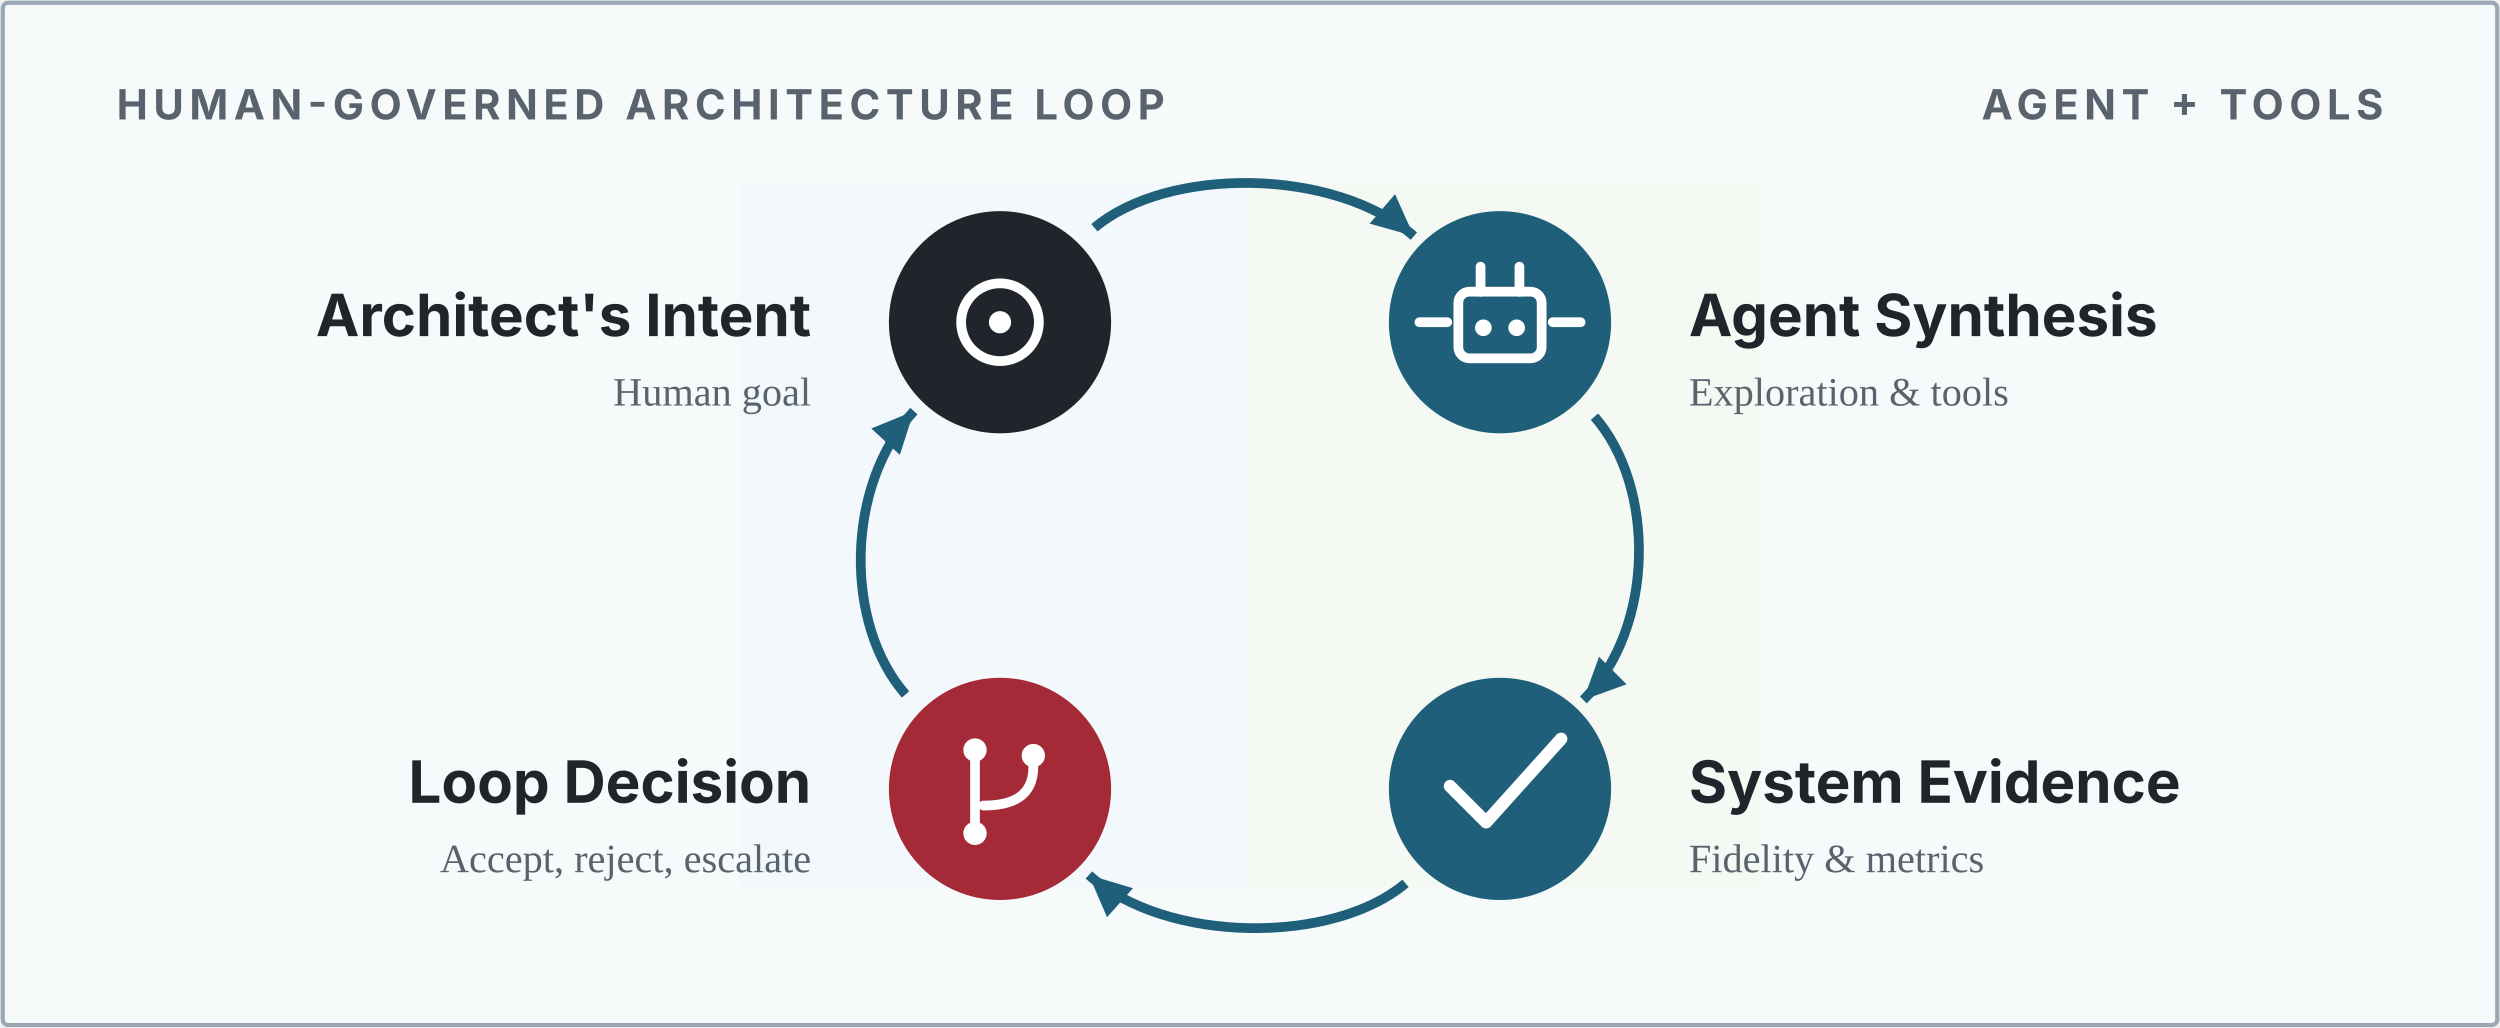
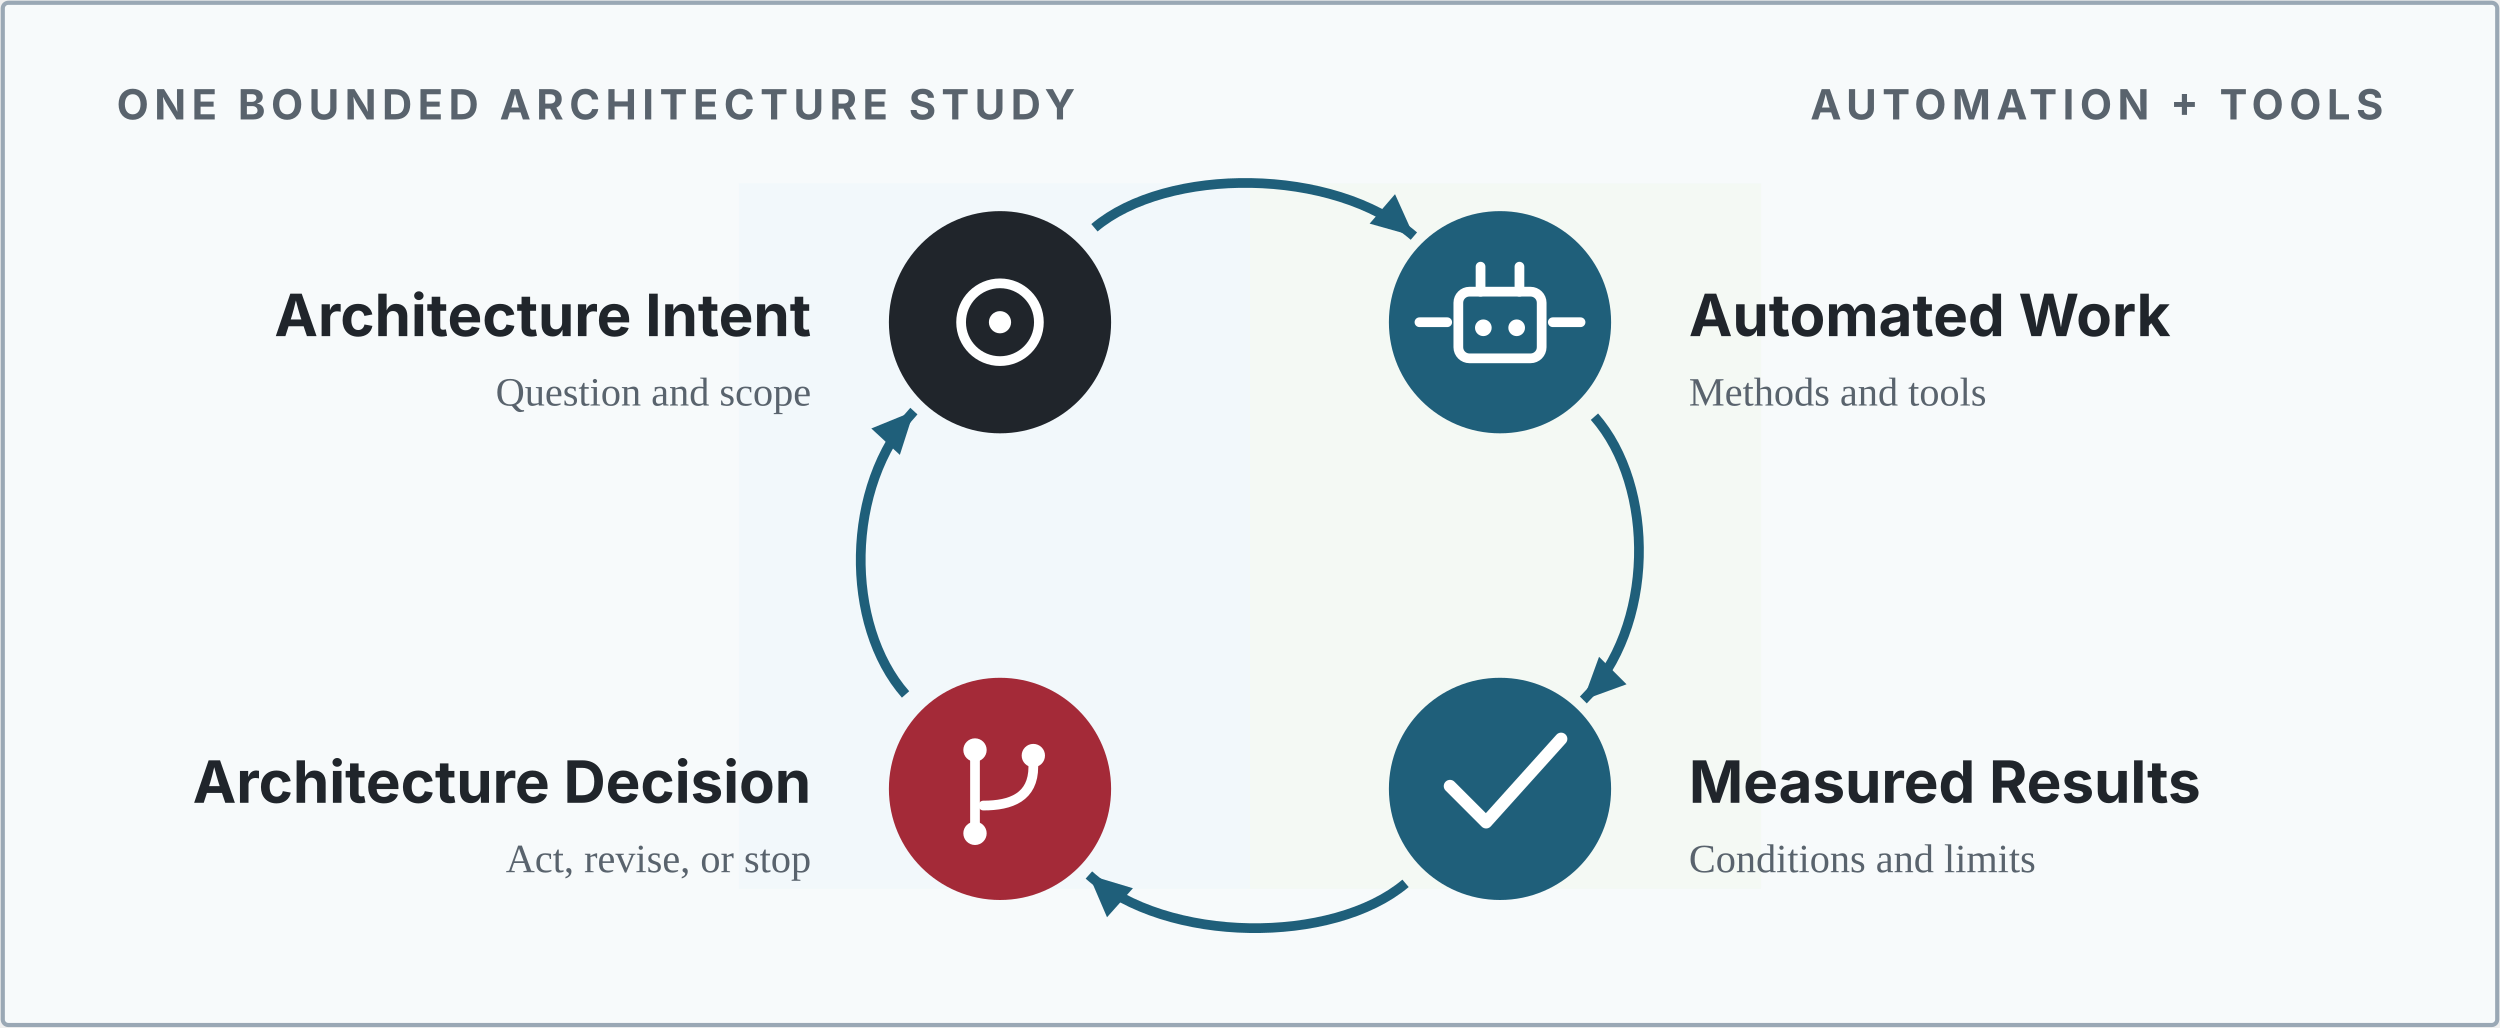
<svg xmlns="http://www.w3.org/2000/svg" viewBox="0 0 900 370" role="img" aria-labelledby="title desc">
  <defs>
    <style>
      .label { fill: #20252B; font-family: Inter, -apple-system, BlinkMacSystemFont, "Segoe UI", sans-serif; font-size: 21px; font-weight: 750; }
      .sub { fill: #59636D; font-family: Georgia, "Times New Roman", serif; font-size: 14.5px; }
      .section { fill: #59636D; font-family: Inter, -apple-system, BlinkMacSystemFont, "Segoe UI", sans-serif; font-size: 15px; font-weight: 750; letter-spacing: 2px; }
      .arrow { fill: none; stroke: #1F5F7A; stroke-width: 3.5; stroke-linecap: butt; vector-effect: non-scaling-stroke; }
      .ico { fill: none; stroke: #FFFFFF; stroke-linecap: round; stroke-linejoin: round; vector-effect: non-scaling-stroke; }
    </style>
    <marker id="arrow" markerWidth="15" markerHeight="14" refX="15" refY="7" orient="auto" markerUnits="userSpaceOnUse">
      <path d="M0 0L15 7L0 14Z" fill="#1F5F7A" />
    </marker>
  </defs>
  <rect x="1" y="1" width="898" height="368" rx="2" fill="#F7FAFB" stroke="#9AA8B5" stroke-width="1.5" />
-   <text x="42" y="43" class="section">HUMAN-GOVERNED ARCHITECTURE LOOP</text>
-   <text x="858" y="43" class="section" text-anchor="end">AGENT + TOOLS</text>
+   <text x="42" y="43" class="section">ONE BOUNDED ARCHITECTURE STUDY</text>
+   <text x="858" y="43" class="section" text-anchor="end">AUTOMATION + TOOLS</text>
  <path d="M266 66H450V320H266Z" fill="#EEF7FB" opacity="0.6" />
  <path d="M450 66H634V320H450Z" fill="#F1F8F0" opacity="0.6" />
  <path class="arrow" d="M394 82C420 60 480 60 509 85" marker-end="url(#arrow)" />
  <path class="arrow" d="M574 150C596 175 596 226 570 252" marker-end="url(#arrow)" />
  <path class="arrow" d="M506 318C480 340 420 340 392 315" marker-end="url(#arrow)" />
  <path class="arrow" d="M326 250C304 225 304 175 329 148" marker-end="url(#arrow)" />
  <g>
    <circle cx="360" cy="116" r="40" fill="#20252B" />
    <circle cx="360" cy="116" r="14" class="ico" stroke-width="3.5" />
    <circle cx="360" cy="116" r="4" fill="#FFFFFF" />
-     <text x="292" y="121" class="label" text-anchor="end">Architect's Intent</text>
-     <text x="292" y="146" class="sub" text-anchor="end">Human goal</text>
+     <text x="292" y="121" class="label" text-anchor="end">Architecture Intent</text>
+     <text x="292" y="146" class="sub" text-anchor="end">Question and scope</text>
  </g>
  <g>
    <circle cx="540" cy="116" r="40" fill="#1F5F7A" />
    <rect x="525" y="105" width="30" height="24" rx="4" class="ico" stroke-width="3.5" />
    <path d="M533 105V96M547 105V96M521 116H511M559 116H569" class="ico" stroke-width="3.5" />
    <circle cx="534" cy="118" r="3" fill="#FFFFFF" />
    <circle cx="546" cy="118" r="3" fill="#FFFFFF" />
-     <text x="608" y="121" class="label">Agent Synthesis</text>
-     <text x="608" y="146" class="sub">Exploration &amp; tools</text>
+     <text x="608" y="121" class="label">Automated Work</text>
+     <text x="608" y="146" class="sub">Methods and tools</text>
  </g>
  <g>
    <circle cx="540" cy="284" r="40" fill="#1F5F7A" />
    <path d="M522 283L535 296L562 266" class="ico" stroke-width="4.5" />
-     <text x="608" y="289" class="label">System Evidence</text>
-     <text x="608" y="314" class="sub">Fidelity &amp; metrics</text>
+     <text x="608" y="289" class="label">Measured Results</text>
+     <text x="608" y="314" class="sub">Conditions and limits</text>
  </g>
  <g>
    <circle cx="360" cy="284" r="40" fill="#A42A38" />
    <path d="M351 270V300" class="ico" stroke-width="3.5" />
    <path d="M372 276C372 287 364 290 354 290" class="ico" stroke-width="3.5" />
    <circle cx="351" cy="270" r="4.2" fill="#FFFFFF" />
    <circle cx="351" cy="300" r="4.2" fill="#FFFFFF" />
    <circle cx="372" cy="272" r="4.2" fill="#FFFFFF" />
-     <text x="292" y="289" class="label" text-anchor="end">Loop Decision</text>
-     <text x="292" y="314" class="sub" text-anchor="end">Accept, reject, escalate</text>
+     <text x="292" y="289" class="label" text-anchor="end">Architecture Decision</text>
+     <text x="292" y="314" class="sub" text-anchor="end">Act, revise, or stop</text>
  </g>
</svg>
